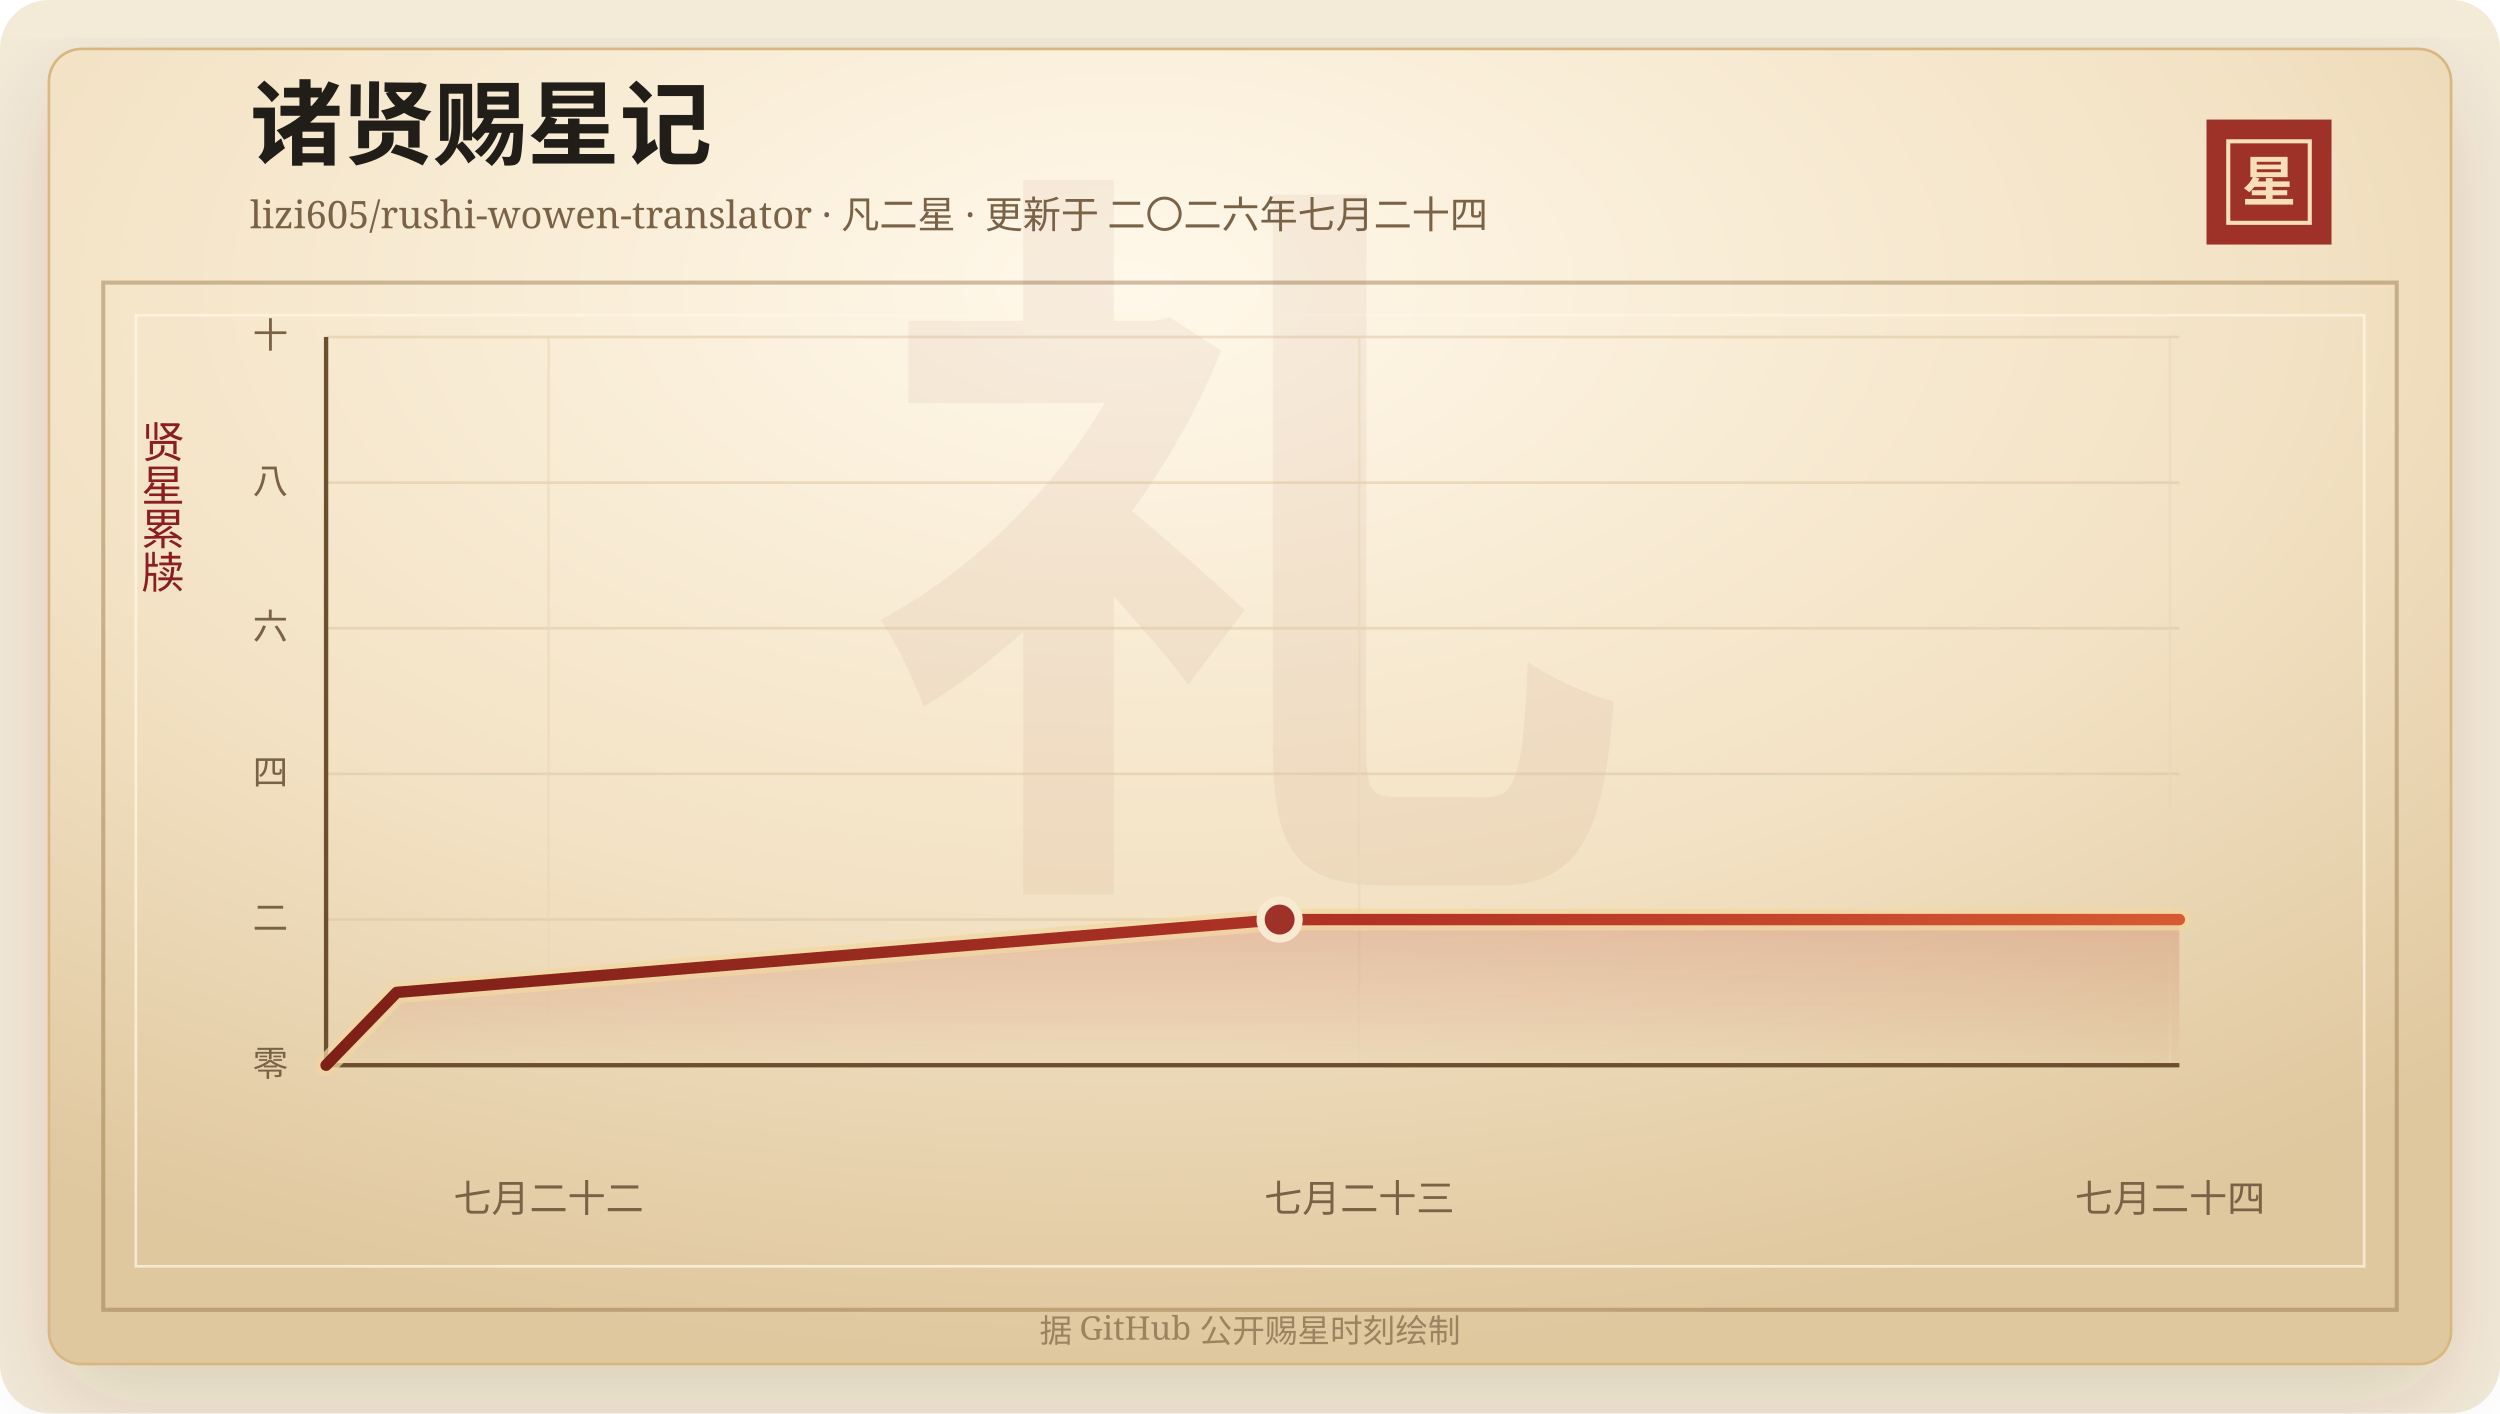
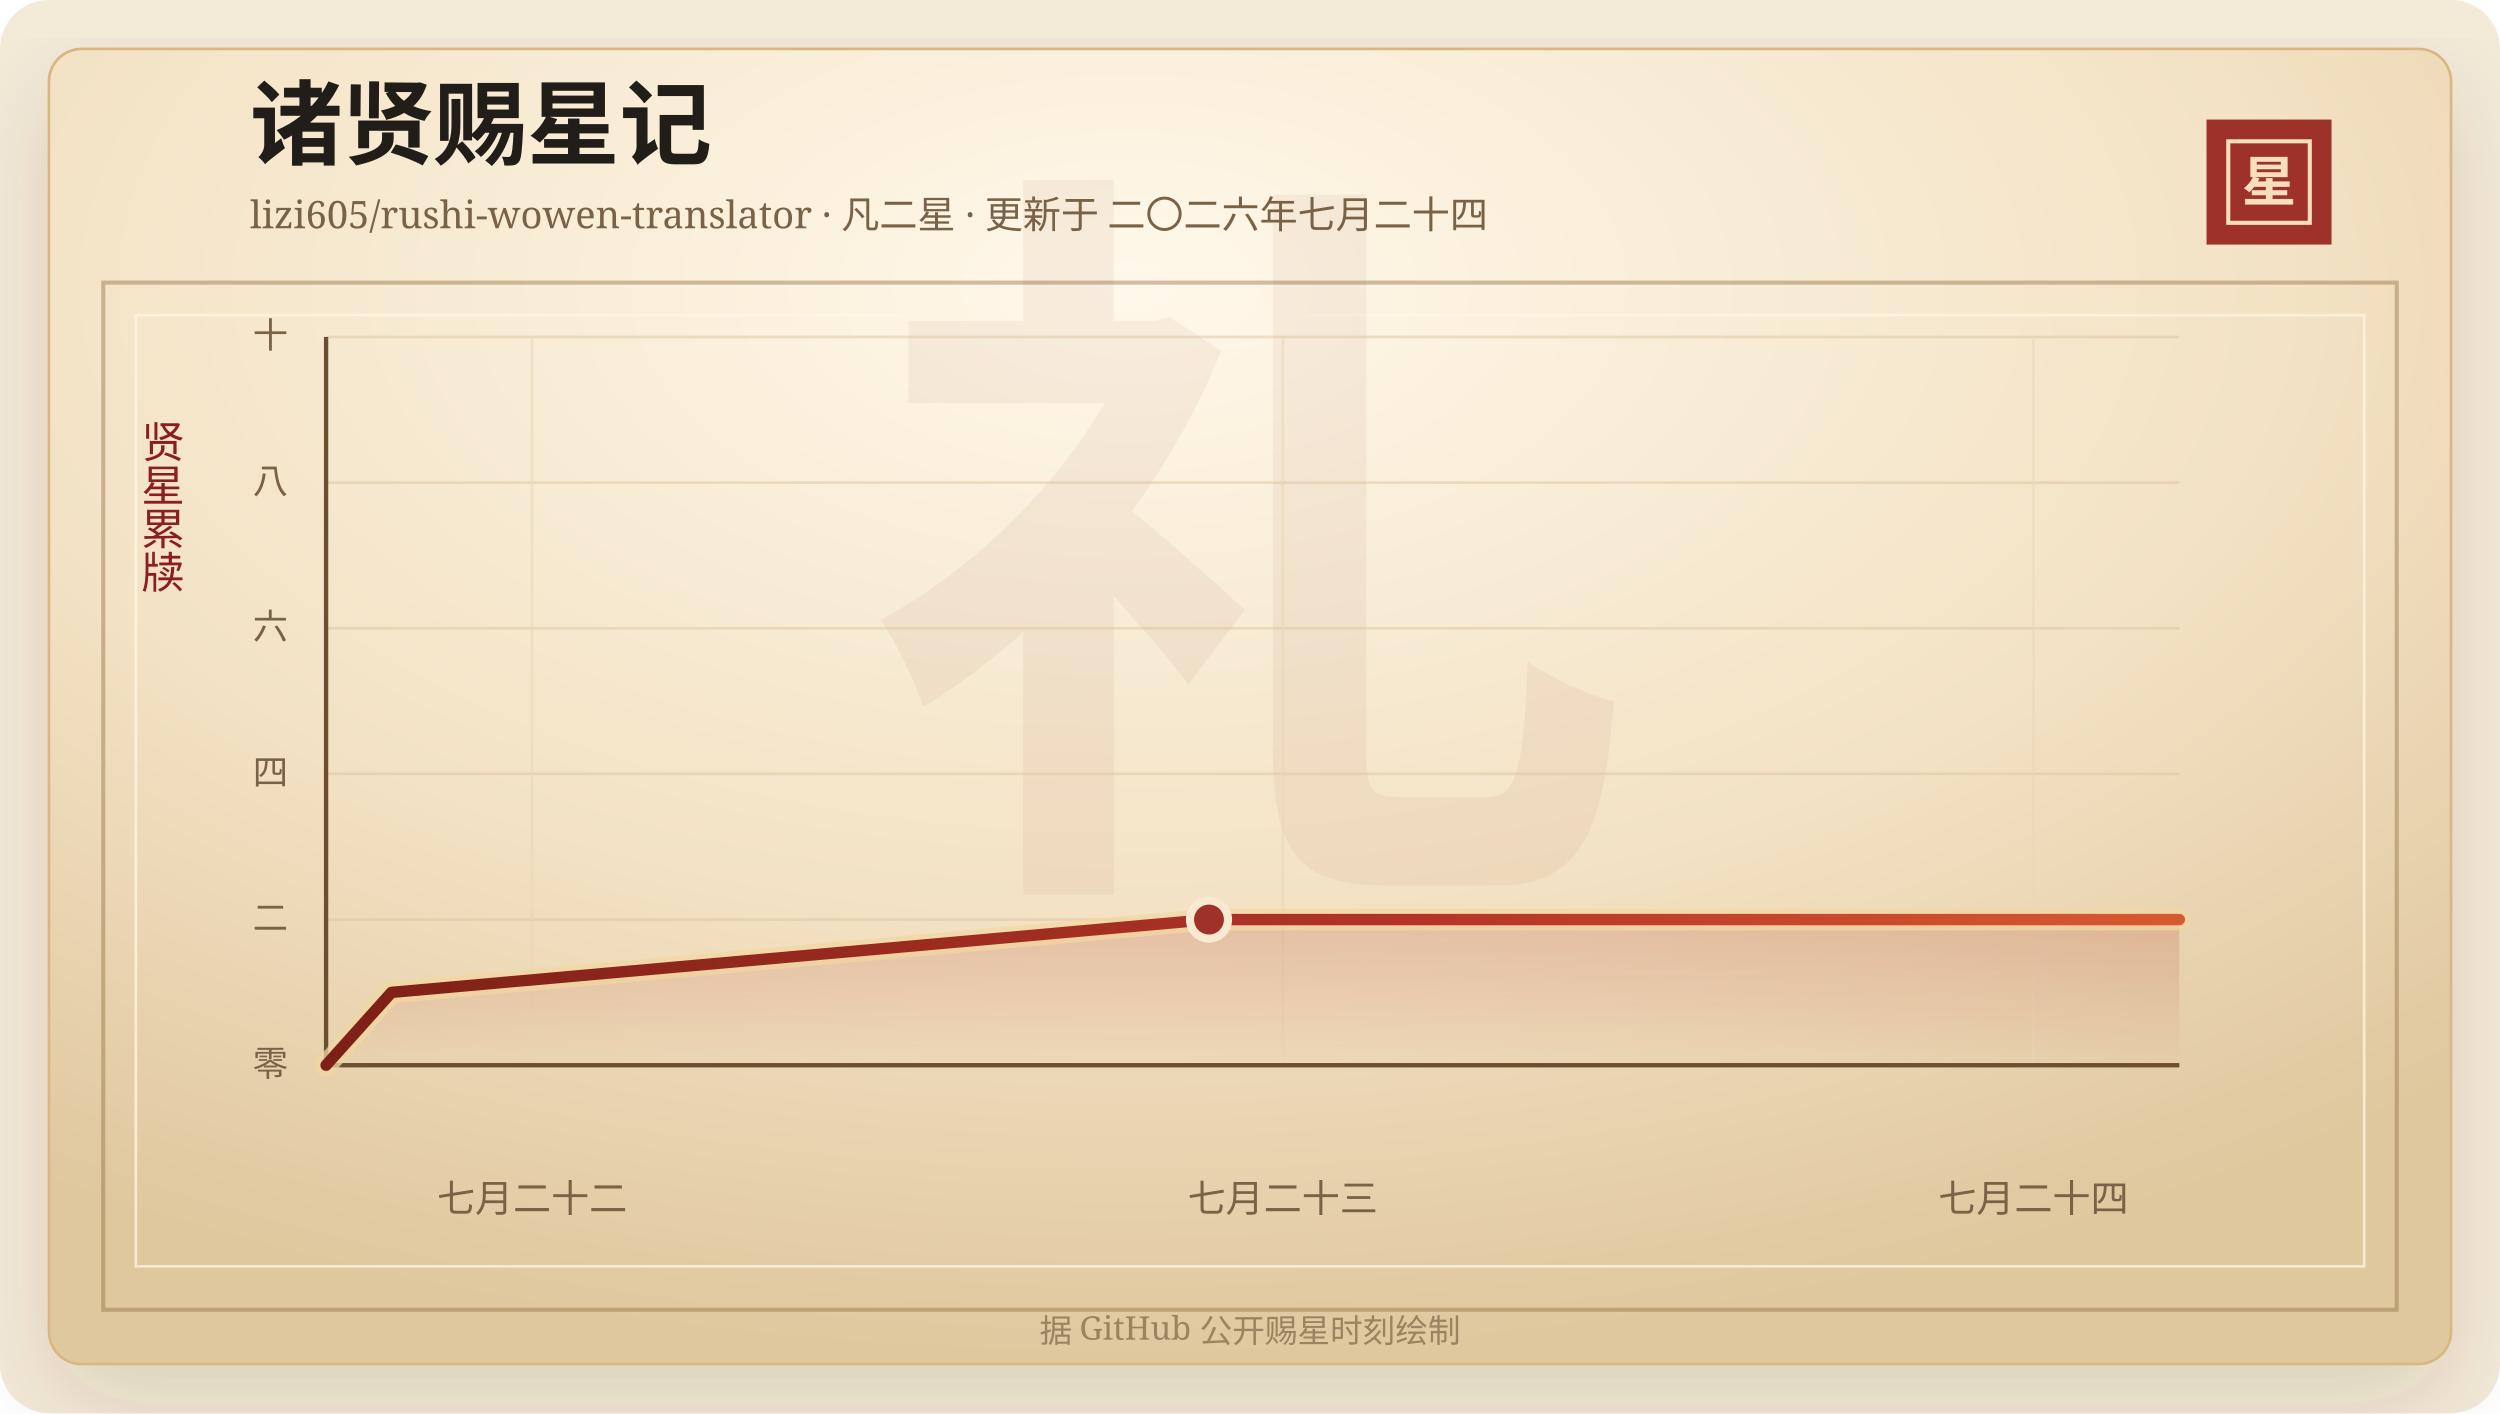
<svg xmlns="http://www.w3.org/2000/svg" width="920" height="520" viewBox="0 0 920 520" role="img" aria-labelledby="title desc">
  <defs>
    <linearGradient id="line" x1="0" x2="1" y1="0" y2="0">
      <stop offset="0%" stop-color="#7d2017" />
      <stop offset="58%" stop-color="#b33426" />
      <stop offset="100%" stop-color="#d65a32" />
    </linearGradient>
    <linearGradient id="area" x1="0" x2="0" y1="0" y2="1">
      <stop offset="0%" stop-color="#b33426" stop-opacity="0.2" />
      <stop offset="100%" stop-color="#b33426" stop-opacity="0" />
    </linearGradient>
    <radialGradient id="paper" cx="45%" cy="18%" r="82%">
      <stop offset="0%" stop-color="#fff8ea" />
      <stop offset="58%" stop-color="#f3e2c4" />
      <stop offset="100%" stop-color="#dfc79e" />
    </radialGradient>
    <filter id="shadow" x="-20%" y="-20%" width="140%" height="140%">
      <feDropShadow dx="0" dy="14" stdDeviation="18" flood-color="#3b2a20" flood-opacity="0.14" />
    </filter>
  </defs>
  <rect width="920" height="520" rx="18" fill="#f4ead8" />
  <rect x="18" y="18" width="884" height="484" rx="12" fill="url(#paper)" stroke="#d8b783" filter="url(#shadow)" />
  <rect x="38" y="104" width="844" height="378" fill="none" stroke="#8c6b3f" stroke-opacity="0.42" stroke-width="1.5" />
  <rect x="50" y="116" width="820" height="350" fill="none" stroke="#fff7e5" stroke-opacity="0.72" />
  <text x="460" y="304" text-anchor="middle" fill="#8c342a" fill-opacity="0.06" font-family="Songti SC, STSong, SimSun, serif" font-size="280" font-weight="700">礼</text>
  <text x="92" y="58" fill="#211d18" font-family="Songti SC, STSong, SimSun, serif" font-size="34" font-weight="700">诸贤赐星记</text>
  <text x="92" y="84" fill="#7a6247" font-family="Songti SC, STSong, SimSun, serif" font-size="14.0">lizi605/rushi-wowen-translator · 凡二星 · 更新于 二〇二六年七月二十四</text>
  <rect x="812" y="44" width="46" height="46" fill="#9e3228" />
  <rect x="820" y="52" width="30" height="30" fill="none" stroke="#f6dfba" stroke-width="1.5" />
  <text x="835" y="74" text-anchor="middle" fill="#f6dfba" font-family="Songti SC, STSong, SimSun, serif" font-size="20" font-weight="700">星</text>
  <text x="60" y="166" text-anchor="middle" fill="#8b1e1e" font-family="Songti SC, STSong, SimSun, serif" font-size="16" writing-mode="vertical-rl">贤星累牍</text>
  <line x1="120" y1="392.00" x2="802" y2="392.00" stroke="#d9c29e" stroke-opacity="0.48" />
  <text x="106" y="396.00" text-anchor="end" fill="#7a6247" font-family="Songti SC, STSong, SimSun, serif" font-size="13">零</text>
  <line x1="120" y1="338.40" x2="802" y2="338.40" stroke="#d9c29e" stroke-opacity="0.48" />
  <text x="106" y="342.40" text-anchor="end" fill="#7a6247" font-family="Songti SC, STSong, SimSun, serif" font-size="13">二</text>
  <line x1="120" y1="284.80" x2="802" y2="284.80" stroke="#d9c29e" stroke-opacity="0.48" />
  <text x="106" y="288.80" text-anchor="end" fill="#7a6247" font-family="Songti SC, STSong, SimSun, serif" font-size="13">四</text>
  <line x1="120" y1="231.20" x2="802" y2="231.20" stroke="#d9c29e" stroke-opacity="0.48" />
  <text x="106" y="235.20" text-anchor="end" fill="#7a6247" font-family="Songti SC, STSong, SimSun, serif" font-size="13">六</text>
  <line x1="120" y1="177.60" x2="802" y2="177.60" stroke="#d9c29e" stroke-opacity="0.48" />
  <text x="106" y="181.60" text-anchor="end" fill="#7a6247" font-family="Songti SC, STSong, SimSun, serif" font-size="13">八</text>
  <line x1="120" y1="124.00" x2="802" y2="124.00" stroke="#d9c29e" stroke-opacity="0.48" />
  <text x="106" y="128.00" text-anchor="end" fill="#7a6247" font-family="Songti SC, STSong, SimSun, serif" font-size="13">十</text>
-   <line x1="201.87" y1="124" x2="201.87" y2="392" stroke="#ead6b7" stroke-opacity="0.54" />
-   <text x="201.87" y="446" text-anchor="middle" fill="#7a6247" font-family="Songti SC, STSong, SimSun, serif" font-size="14">七月二十二</text>
-   <line x1="500.22" y1="124" x2="500.22" y2="392" stroke="#ead6b7" stroke-opacity="0.54" />
-   <text x="500.22" y="446" text-anchor="middle" fill="#7a6247" font-family="Songti SC, STSong, SimSun, serif" font-size="14">七月二十三</text>
-   <line x1="798.57" y1="124" x2="798.57" y2="392" stroke="#ead6b7" stroke-opacity="0.54" />
-   <text x="798.57" y="446" text-anchor="middle" fill="#7a6247" font-family="Songti SC, STSong, SimSun, serif" font-size="14">七月二十四</text>
+   <line x1="195.81" y1="124" x2="195.81" y2="392" stroke="#ead6b7" stroke-opacity="0.54" />
+   <text x="195.81" y="446" text-anchor="middle" fill="#7a6247" font-family="Songti SC, STSong, SimSun, serif" font-size="14">七月二十二</text>
+   <line x1="472.05" y1="124" x2="472.05" y2="392" stroke="#ead6b7" stroke-opacity="0.54" />
+   <text x="472.05" y="446" text-anchor="middle" fill="#7a6247" font-family="Songti SC, STSong, SimSun, serif" font-size="14">七月二十三</text>
+   <line x1="748.30" y1="124" x2="748.30" y2="392" stroke="#ead6b7" stroke-opacity="0.54" />
+   <text x="748.30" y="446" text-anchor="middle" fill="#7a6247" font-family="Songti SC, STSong, SimSun, serif" font-size="14">七月二十四</text>
  <line x1="120" y1="392" x2="802" y2="392" stroke="#6c4f2e" stroke-width="1.6" />
  <line x1="120" y1="124" x2="120" y2="392" stroke="#6c4f2e" stroke-width="1.6" />
-   <polygon points="120.00,392.00 120.00,392.00 145.99,365.20 470.91,338.40 802.00,338.40 802.00,392.00" fill="url(#area)" />
-   <polyline points="120.00,392.00 145.99,365.20 470.91,338.40 802.00,338.40" fill="none" stroke="#f3d7a2" stroke-width="8" stroke-linecap="round" stroke-linejoin="round" opacity="0.72" />
-   <polyline points="120.00,392.00 145.99,365.20 470.91,338.40 802.00,338.40" fill="none" stroke="url(#line)" stroke-width="4.2" stroke-linecap="round" stroke-linejoin="round" />
-   <circle cx="470.91" cy="338.40" r="7" fill="#9e3228" stroke="#f7ead1" stroke-width="3" />
+   <polygon points="120.00,392.00 120.00,392.00 144.07,365.20 444.91,338.40 802.00,338.40 802.00,392.00" fill="url(#area)" />
+   <polyline points="120.00,392.00 144.07,365.20 444.91,338.40 802.00,338.40" fill="none" stroke="#f3d7a2" stroke-width="8" stroke-linecap="round" stroke-linejoin="round" opacity="0.72" />
+   <polyline points="120.00,392.00 144.07,365.20 444.91,338.40 802.00,338.40" fill="none" stroke="url(#line)" stroke-width="4.2" stroke-linecap="round" stroke-linejoin="round" />
+   <circle cx="444.91" cy="338.40" r="7" fill="#9e3228" stroke="#f7ead1" stroke-width="3" />
  <text x="460" y="494" text-anchor="middle" fill="#9b8361" font-family="Songti SC, STSong, SimSun, serif" font-size="12">据 GitHub 公开赐星时刻绘制</text>
</svg>
